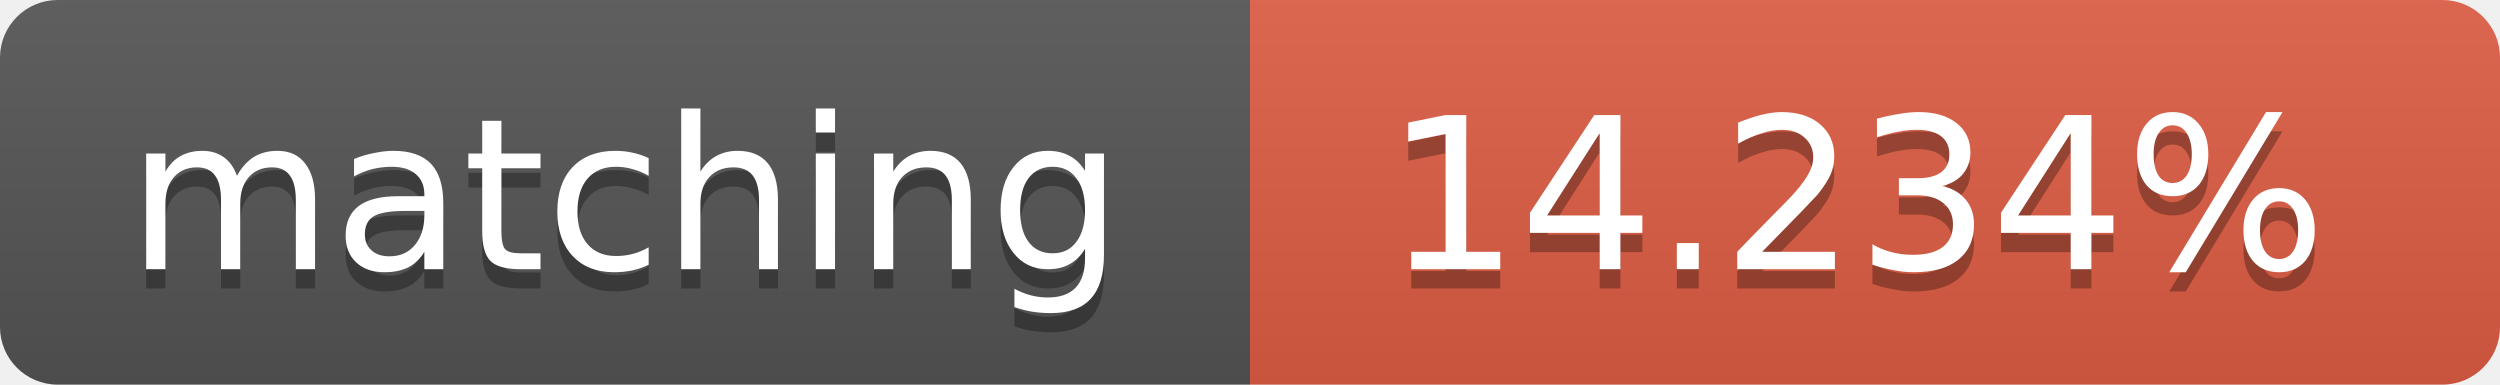
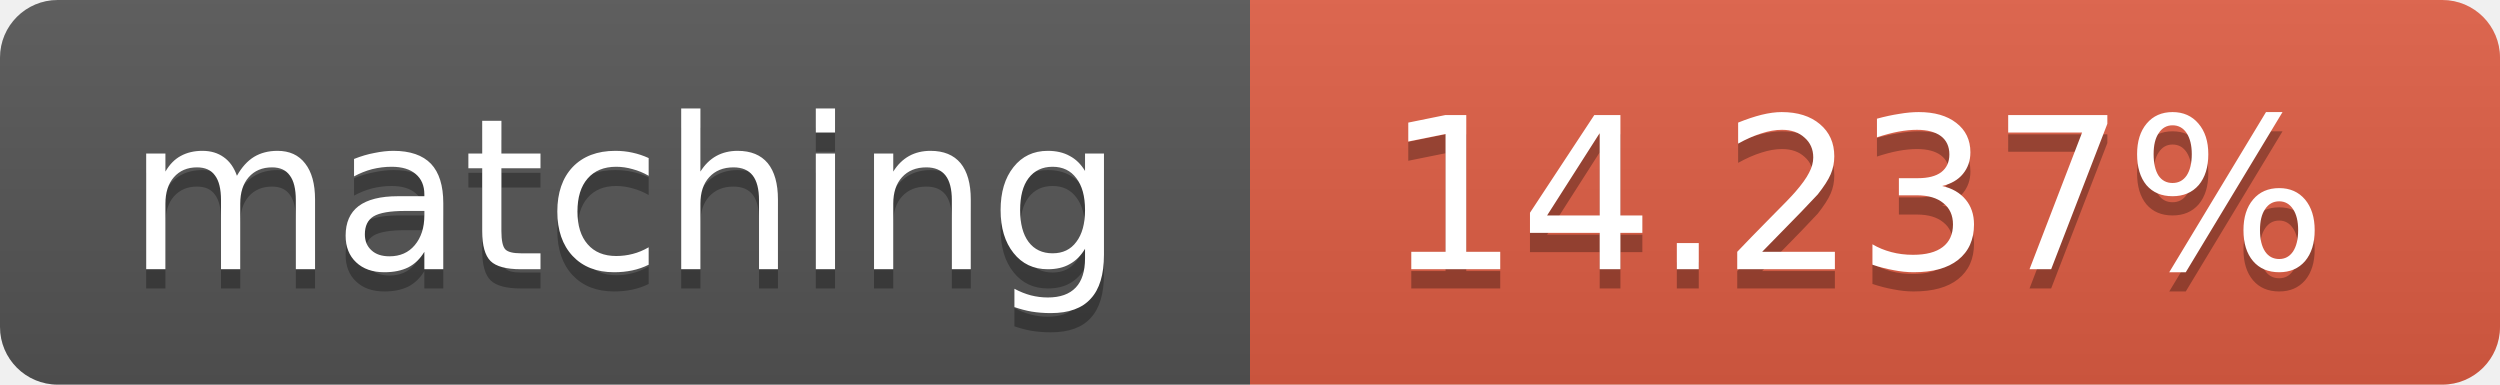
<svg xmlns="http://www.w3.org/2000/svg" width="130" height="20">
  <linearGradient id="b" x2="0" y2="100%">
    <stop offset="0" stop-color="#bbb" stop-opacity=".1" />
    <stop offset="1" stop-opacity=".1" />
  </linearGradient>
  <clipPath id="a">
    <rect width="130" height="20" rx="3" fill="#fff" />
  </clipPath>
  <g clip-path="url(#a)">
    <path fill="#555" d="M0 0h65v20H0z" />
    <path fill="#e05d44" d="M65 0h65v20H65z" />
    <path fill="url(#b)" d="M0 0h130v20H0z" />
  </g>
  <g fill="#fff" text-anchor="middle" font-family="DejaVu Sans,Verdana,Geneva,sans-serif" font-size="11">
    <text x="32.5" y="15" fill="#010101" fill-opacity=".3">matching</text>
    <text x="32.5" y="14">matching</text>
-     <text x="96.5" y="15" fill="#010101" fill-opacity=".3">14.234%</text>
-     <text x="96.5" y="14">14.234%</text>
+     <text x="96.5" y="15" fill="#010101" fill-opacity=".3">14.237%</text>
+     <text x="96.5" y="14">14.237%</text>
  </g>
</svg>
